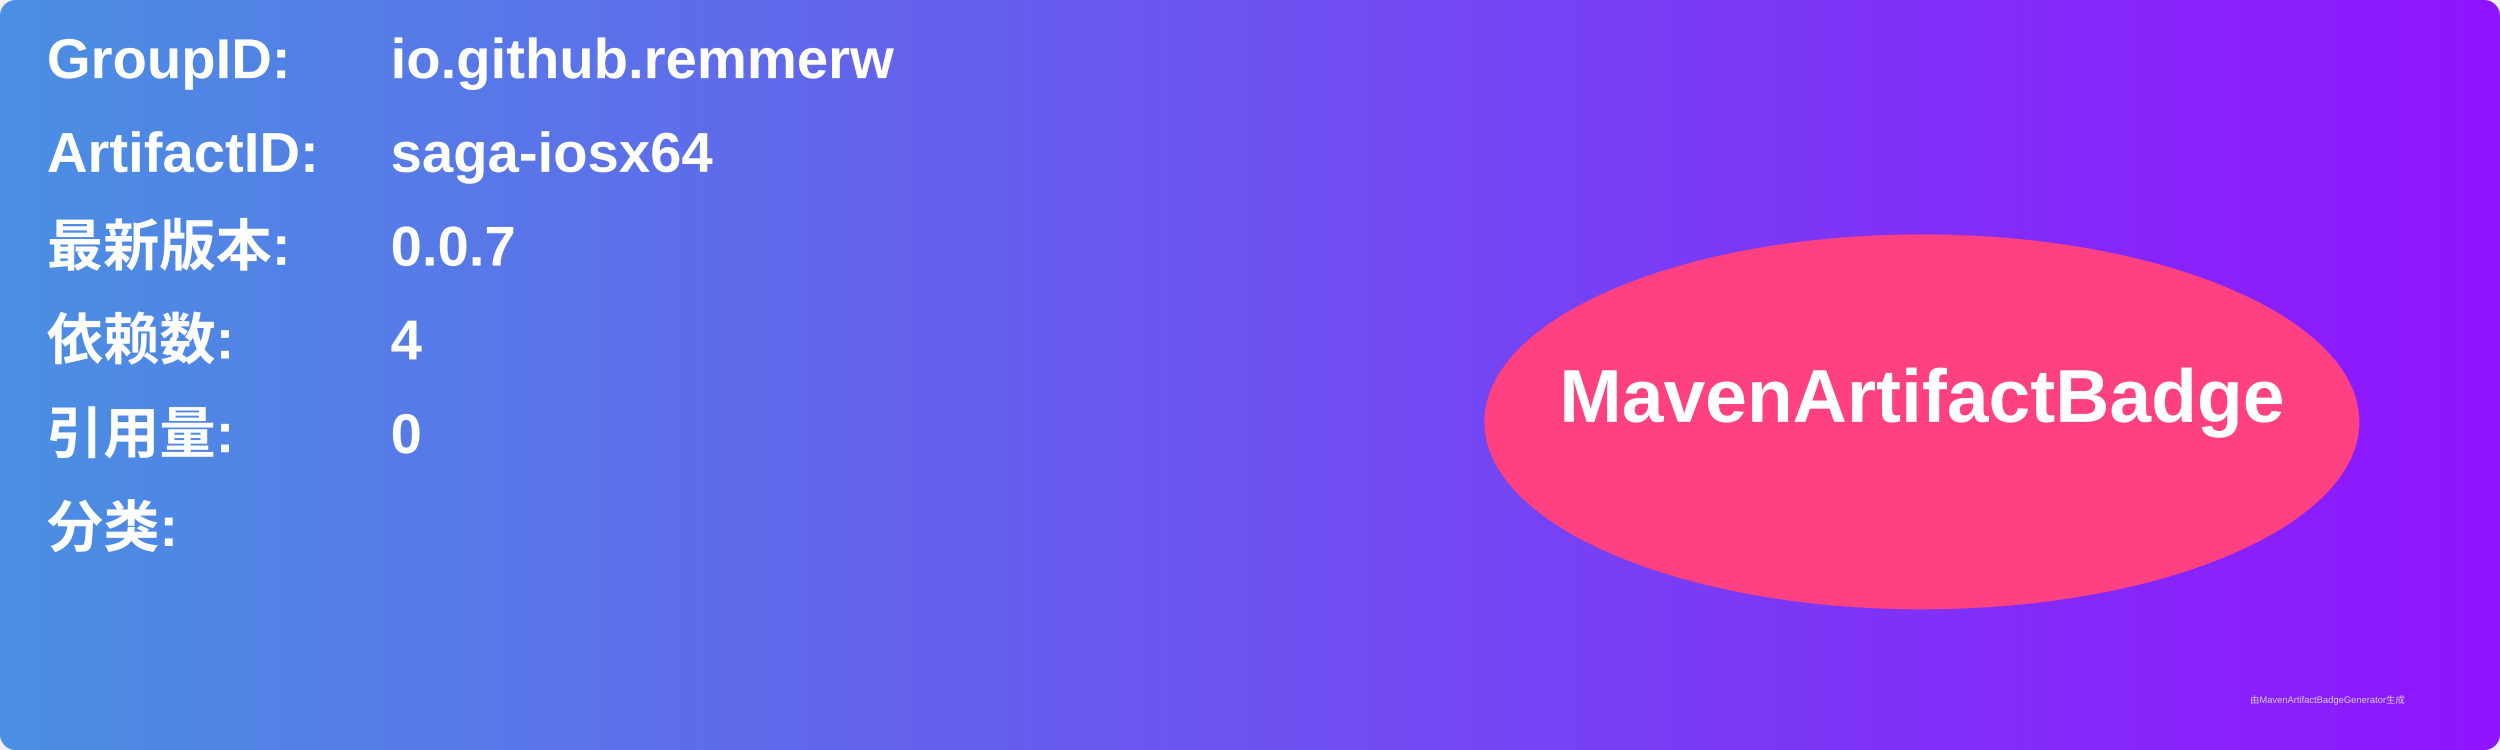
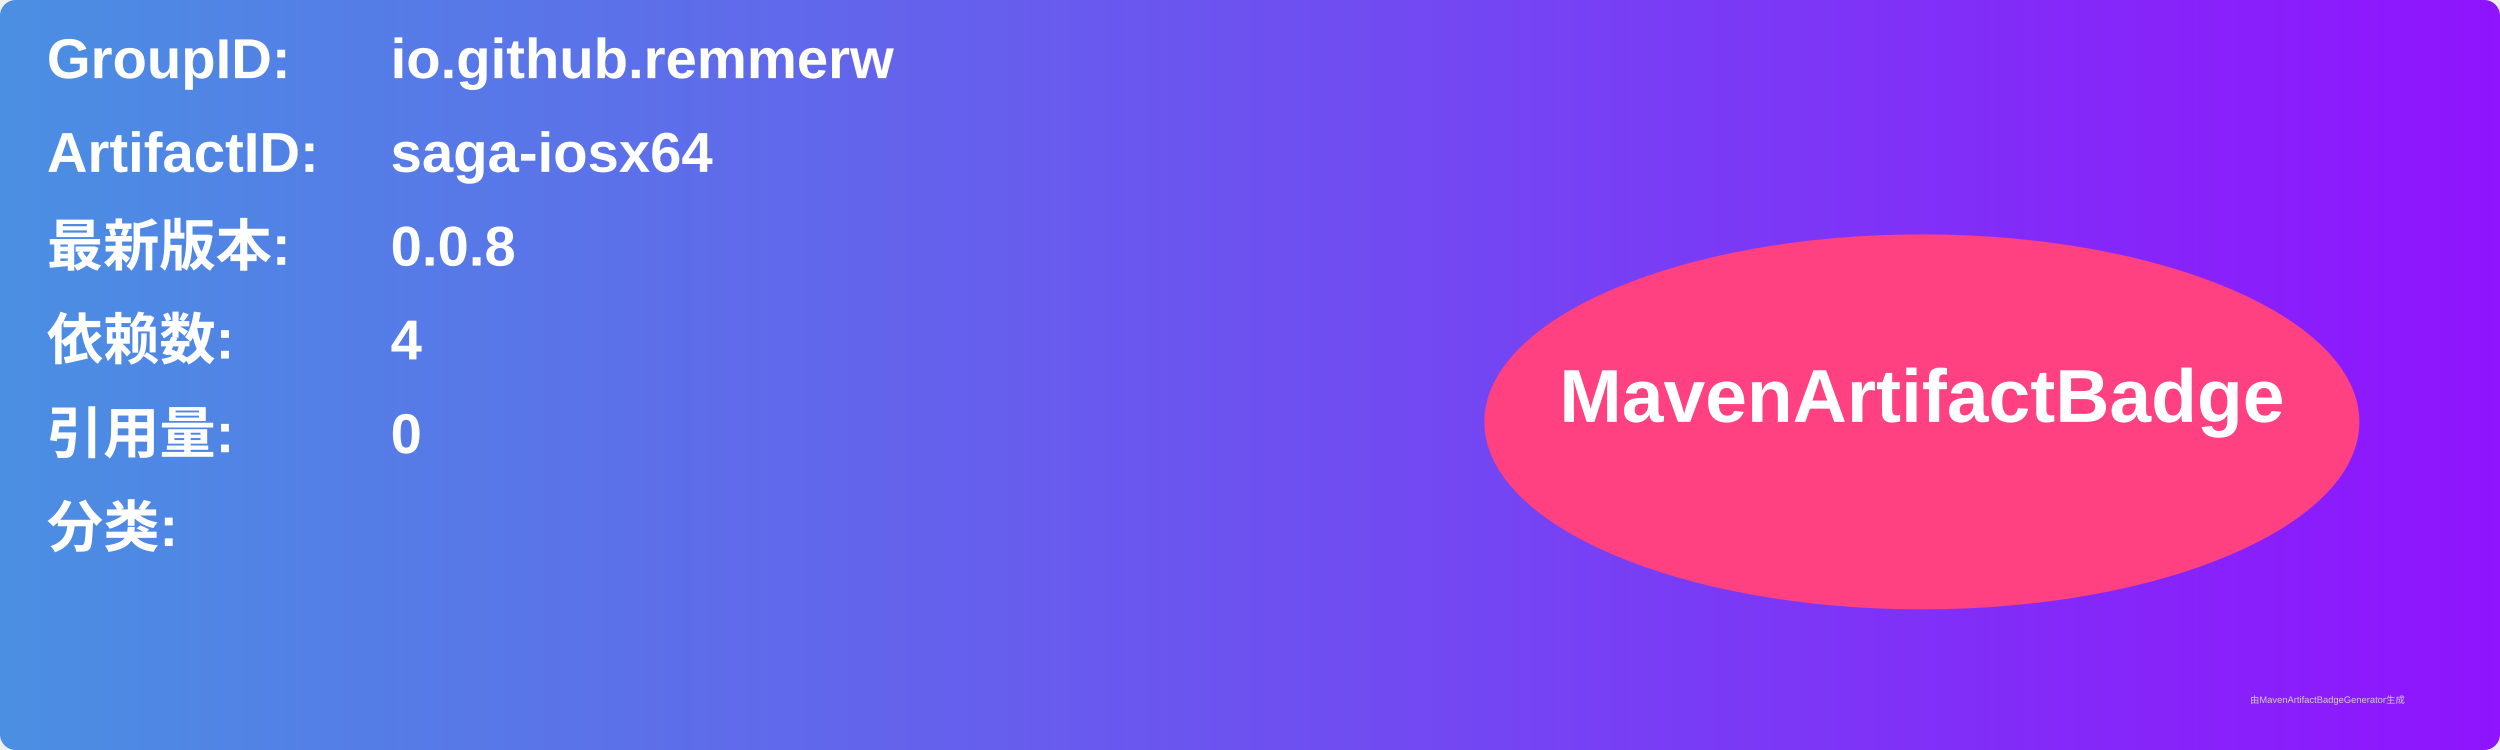
<svg xmlns="http://www.w3.org/2000/svg" width="800" height="240" viewBox="0 0 800 240">
  <linearGradient id="grad" x1="0%" y1="0%" x2="100%" y2="0%">
    <stop offset="0%" stop-color="#4a90e2" />
    <stop offset="100%" stop-color="#9013fe" />
  </linearGradient>
  <rect width="100%" height="100%" rx="5" ry="5" fill="url(#grad)" />
  <g transform="translate(15, 15)">
    <text x="0" y="10" font-family="Arial" font-size="18" fill="white" font-weight="bold" width="260">GroupID:</text>
    <text x="110" y="10" font-family="Arial" font-size="18" fill="white" font-weight="bold" width="460">io.github.remmerw</text>
    <text x="0" y="40" font-family="Arial" font-size="18" fill="white" font-weight="bold" width="260">ArtifactID:</text>
    <text x="110" y="40" font-family="Arial" font-size="18" fill="white" font-weight="bold" width="460">saga-iosx64</text>
    <text x="0" y="70" font-family="Arial" font-size="18" fill="white" font-weight="bold">最新版本:</text>
    <text x="110" y="70" font-family="Arial" font-size="18" fill="white" font-weight="bold">
-       <tspan font-weight="bold">0.0.7</tspan>
+       <tspan font-weight="bold">0.0.8</tspan>
    </text>
    <text x="0" y="100" font-family="Arial" font-size="18" fill="white" font-weight="bold">依赖数: </text>
    <text x="110" y="100" font-family="Arial" font-size="18" fill="white">
      <tspan font-weight="bold">4</tspan>
    </text>
    <text x="0" y="130" font-family="Arial" font-size="18" fill="white" font-weight="bold">引用量: </text>
    <text x="110" y="130" font-family="Arial" font-size="18" fill="white">
      <tspan font-weight="bold">0</tspan>
    </text>
    <text x="0" y="160" font-family="Arial" font-size="18" fill="white" font-weight="bold">分类:</text>
    <text x="10" y="190" font-family="Arial" font-size="10" fill="white">
      <tspan font-weight="bold" />
    </text>
    <ellipse cx="600" cy="120" rx="140" ry="60" fill="#ff4081" />
    <text x="600" y="120" text-anchor="middle" font-family="Arial" font-size="24" fill="white" font-weight="bold">MavenArtifactBadge</text>
  </g>
  <text x="720" y="225" font-family="Arial" font-size="3" fill="#d0d0d0">由MavenArtifactBadgeGenerator生成</text>
</svg>
